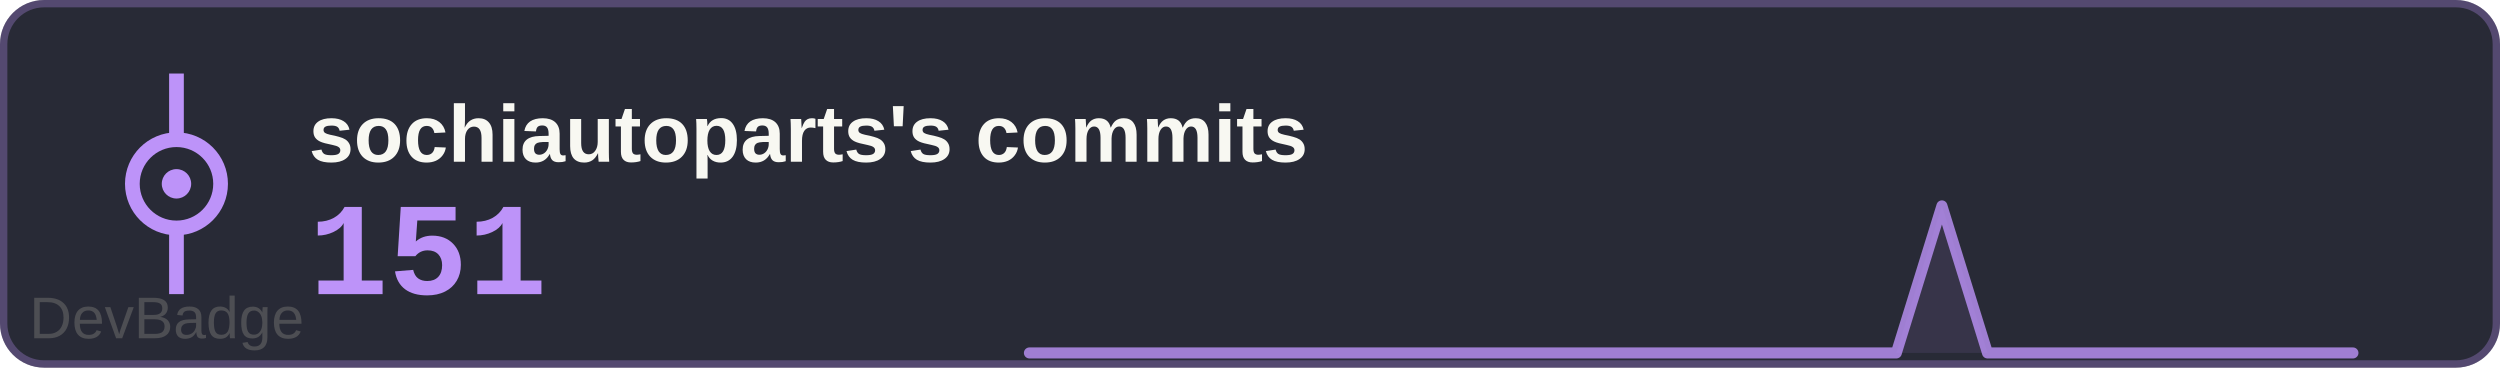
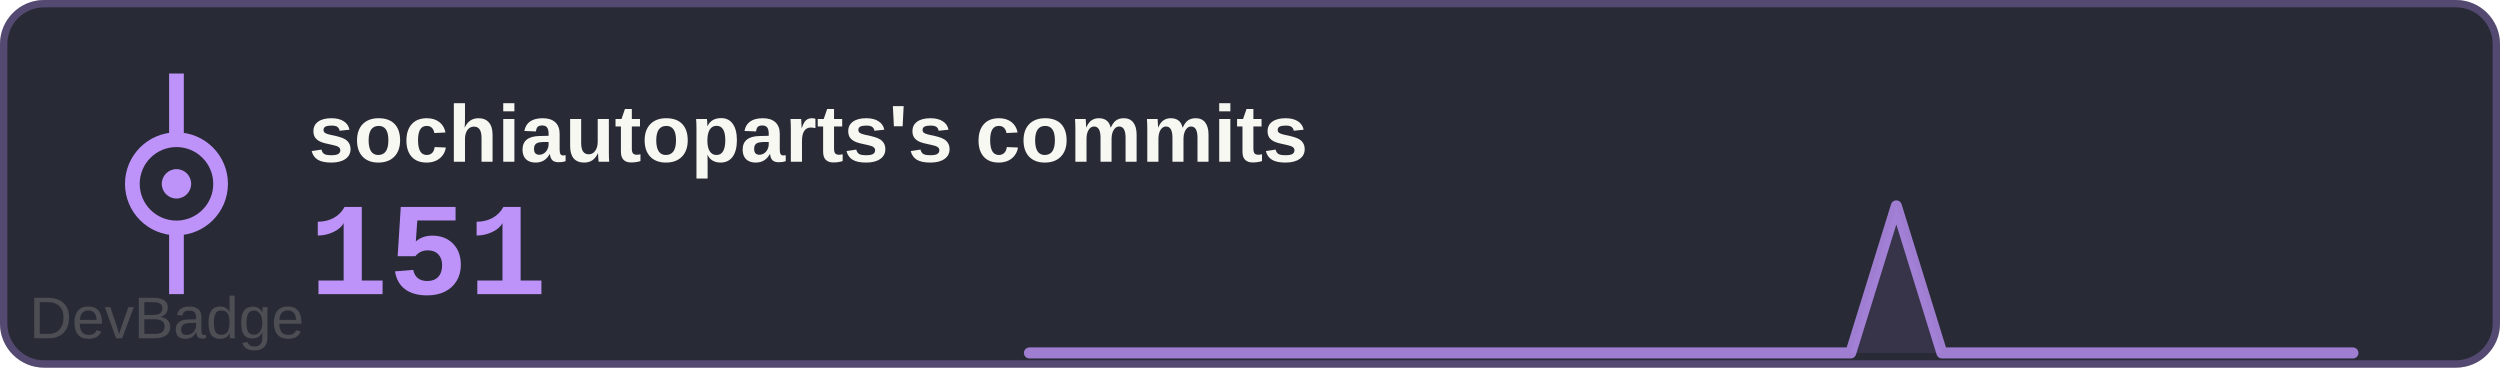
<svg xmlns="http://www.w3.org/2000/svg" width="340" height="50" viewBox="0 0 340 50">
  <rect width="340" height="50" rx="6" fill="#282a36" />
  <rect x="0.5" y="0.5" width="339" height="49" rx="5.5" fill="none" stroke="#bd93f9" stroke-width="1" opacity="0.3" />
  <text x="42" y="22" font-family="Arial, sans-serif" font-size="11" font-weight="600" fill="#f8f8f2">sochiautoparts's commits</text>
  <text x="42" y="40" font-family="'Courier New', monospace" font-size="18" font-weight="700" fill="#bd93f9">151</text>
  <g transform="translate(0, 0)">
    <circle cx="24" cy="25" r="6" fill="none" stroke="#bd93f9" stroke-width="2" />
    <circle cx="24" cy="25" r="2" fill="#bd93f9" />
    <line x1="24" y1="19" x2="24" y2="10" stroke="#bd93f9" stroke-width="2" />
    <line x1="24" y1="31" x2="24" y2="40" stroke="#bd93f9" stroke-width="2" />
  </g>
-   <path d="M140.0,48 L140.0,48.0 146.2,48.0 152.4,48.0 158.6,48.0 164.8,48.0 171.0,48.0 177.2,48.0 183.4,48.0 189.7,48.0 195.9,48.0 202.1,48.0 208.3,48.0 214.5,48.0 220.7,48.0 226.9,48.0 233.1,48.0 239.3,48.0 245.5,48.0 251.7,48.0 257.9,48.0 264.1,28.0 270.3,48.0 276.6,48.0 282.8,48.0 289.0,48.0 295.2,48.0 301.4,48.0 307.6,48.0 313.8,48.0 320.0,48.0 L320,48 Z" fill="#bd93f9" opacity="0.1" />
-   <polyline points="140.0,48.0 146.2,48.0 152.4,48.0 158.6,48.0 164.8,48.0 171.0,48.0 177.2,48.0 183.4,48.0 189.7,48.0 195.9,48.0 202.1,48.0 208.3,48.0 214.5,48.0 220.7,48.0 226.9,48.0 233.1,48.0 239.3,48.0 245.5,48.0 251.7,48.0 257.9,48.0 264.1,28.0 270.3,48.0 276.6,48.0 282.8,48.0 289.0,48.0 295.2,48.0 301.4,48.0 307.6,48.0 313.8,48.0 320.0,48.0" fill="none" stroke="#bd93f9" stroke-width="1.5" stroke-linecap="round" stroke-linejoin="round" opacity="0.8" />
+   <path d="M140.0,48 L140.0,48.0 146.2,48.0 152.4,48.0 158.6,48.0 164.8,48.0 171.0,48.0 177.2,48.0 183.4,48.0 189.7,48.0 195.9,48.0 202.1,48.0 208.3,48.0 214.5,48.0 220.7,48.0 226.9,48.0 233.1,48.0 239.3,48.0 245.5,48.0 251.7,48.0 257.9,28.0 264.1,48.0 270.3,48.0 276.6,48.0 282.8,48.0 289.0,48.0 295.2,48.0 301.4,48.0 307.6,48.0 313.8,48.0 320.0,48.0 L320,48 Z" fill="#bd93f9" opacity="0.1" />
+   <polyline points="140.0,48.0 146.2,48.0 152.4,48.0 158.6,48.0 164.8,48.0 171.0,48.0 177.2,48.0 183.4,48.0 189.7,48.0 195.9,48.0 202.1,48.0 208.3,48.0 214.5,48.0 220.7,48.0 226.9,48.0 233.1,48.0 239.3,48.0 245.5,48.0 251.7,48.0 257.9,28.0 264.1,48.0 270.3,48.0 276.6,48.0 282.8,48.0 289.0,48.0 295.2,48.0 301.4,48.0 307.6,48.0 313.8,48.0 320.0,48.0" fill="none" stroke="#bd93f9" stroke-width="1.5" stroke-linecap="round" stroke-linejoin="round" opacity="0.8" />
  <a href="https://github.com/sochiautoparts/devbadge" target="_blank">
    <text x="4" y="46" font-family="Arial, sans-serif" font-size="8" fill="#666666" opacity="0.6">DevBadge</text>
  </a>
</svg>
